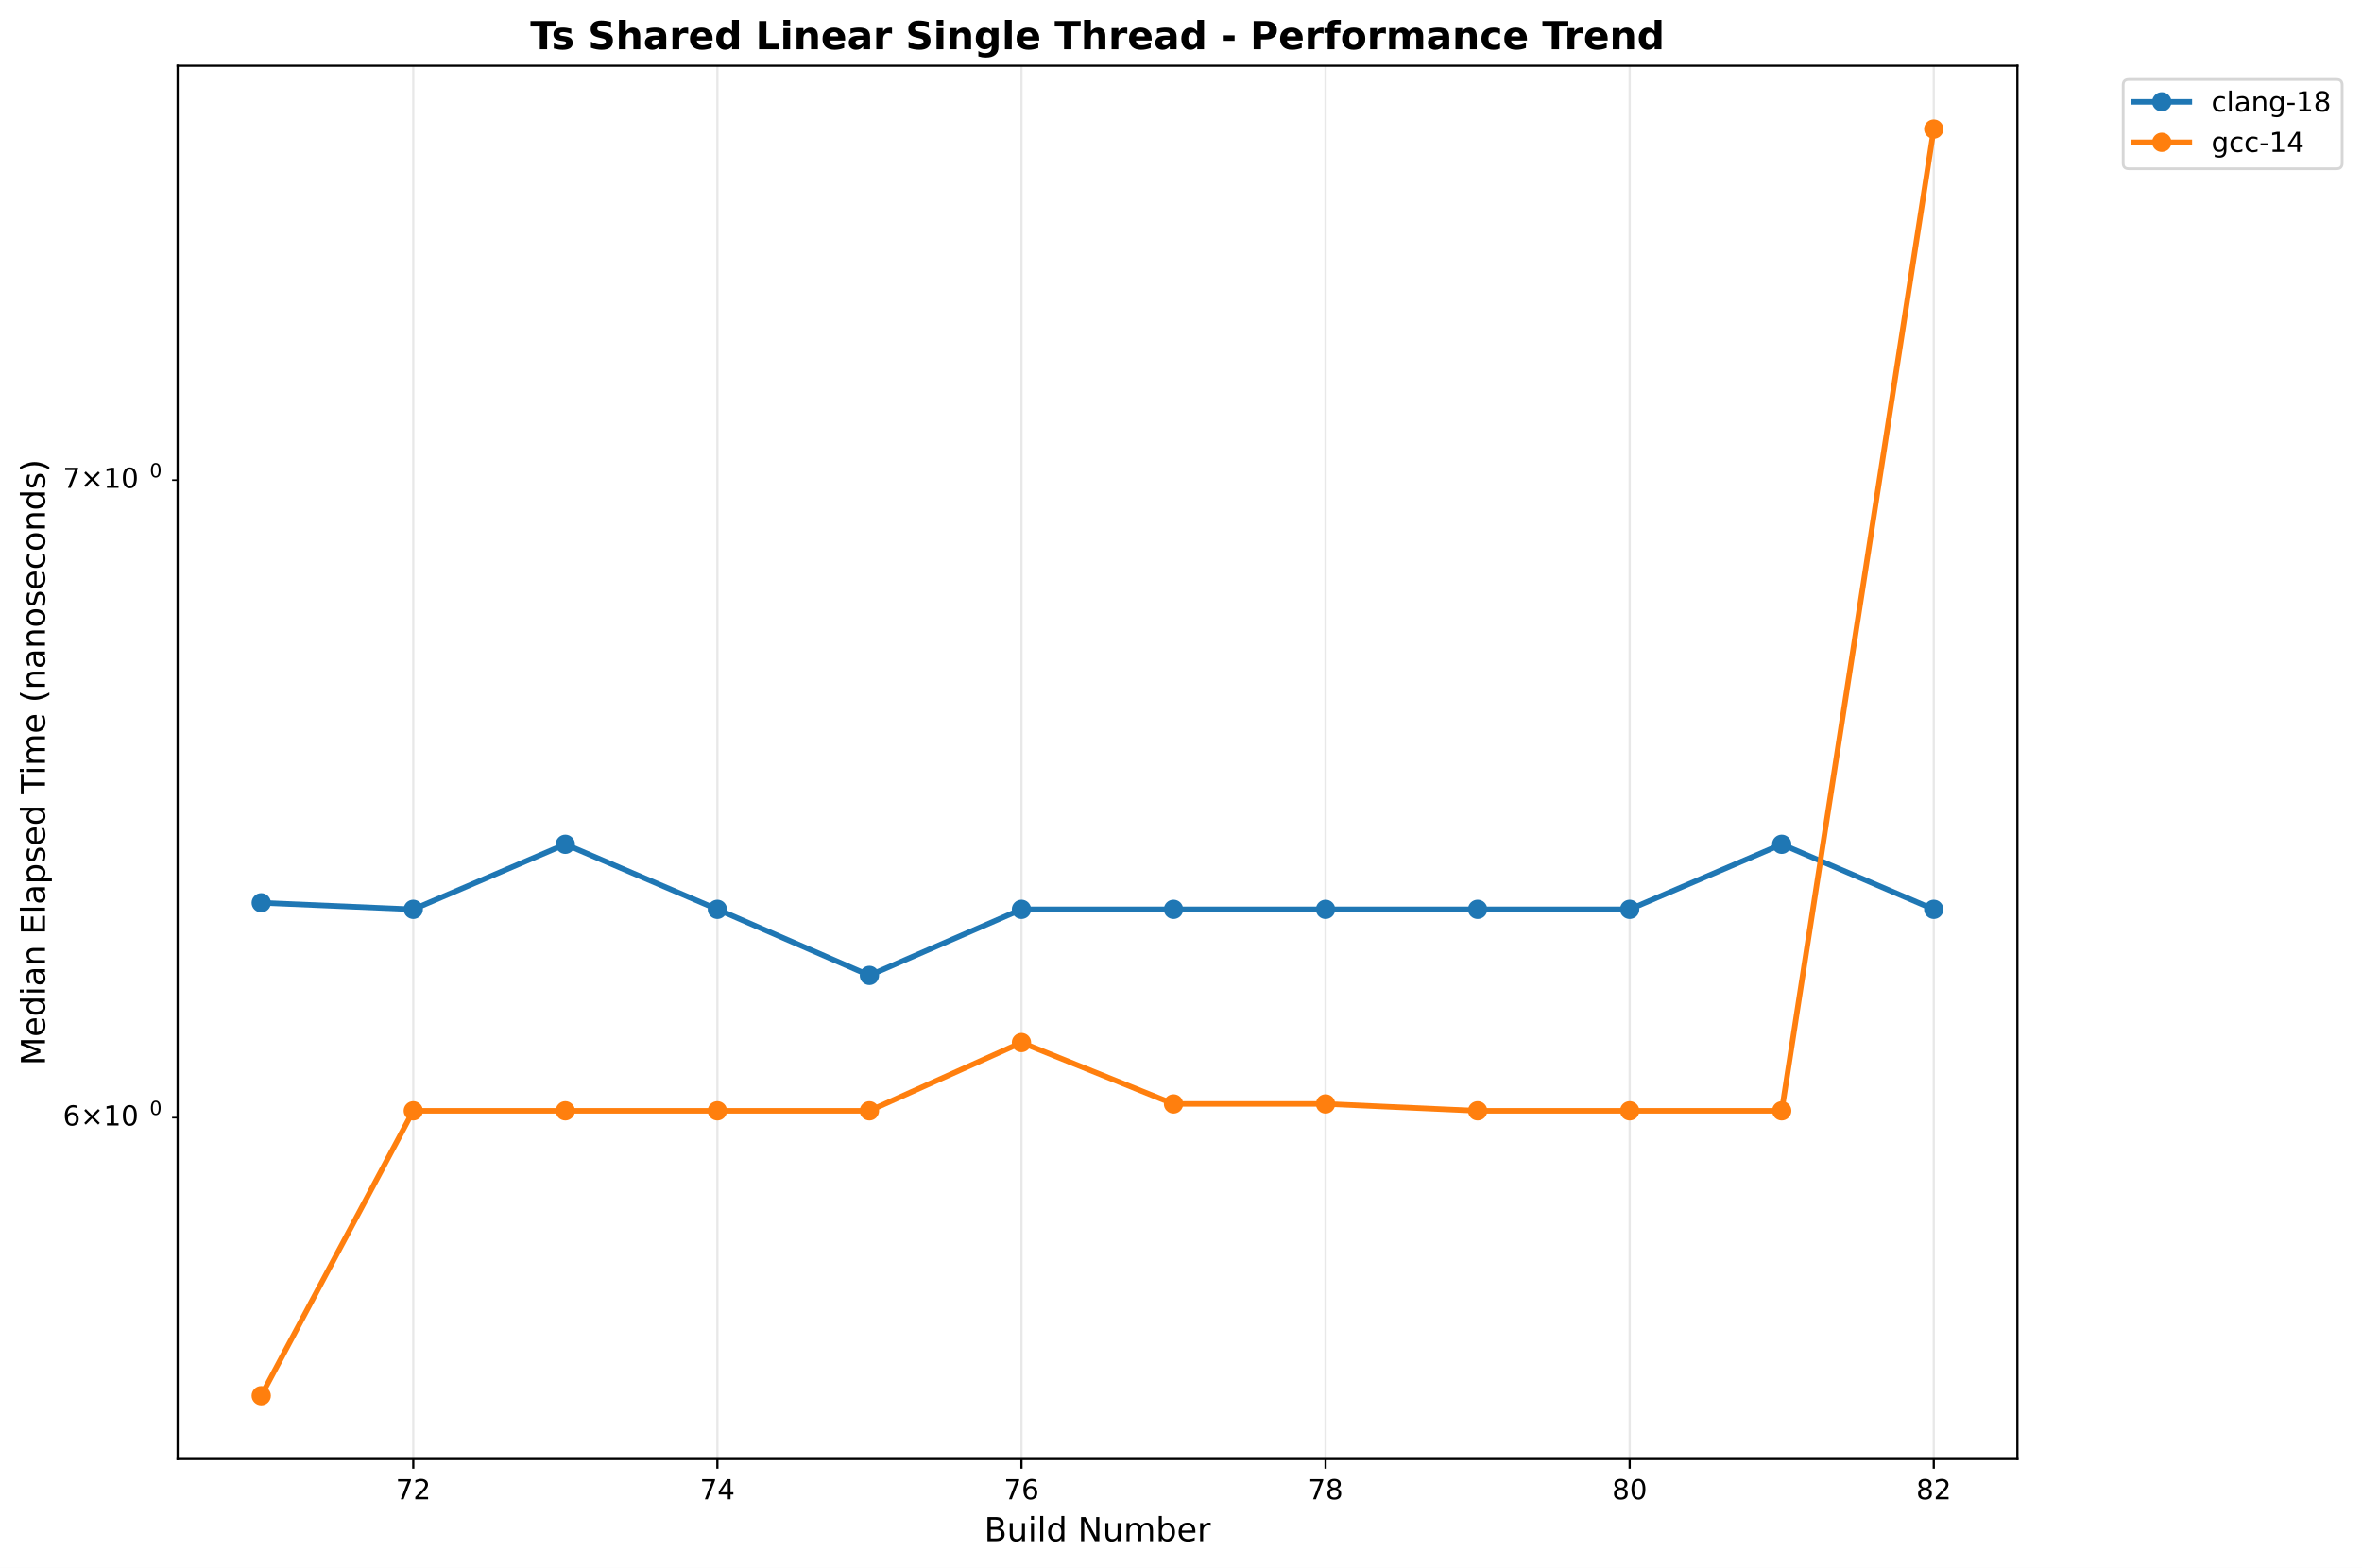
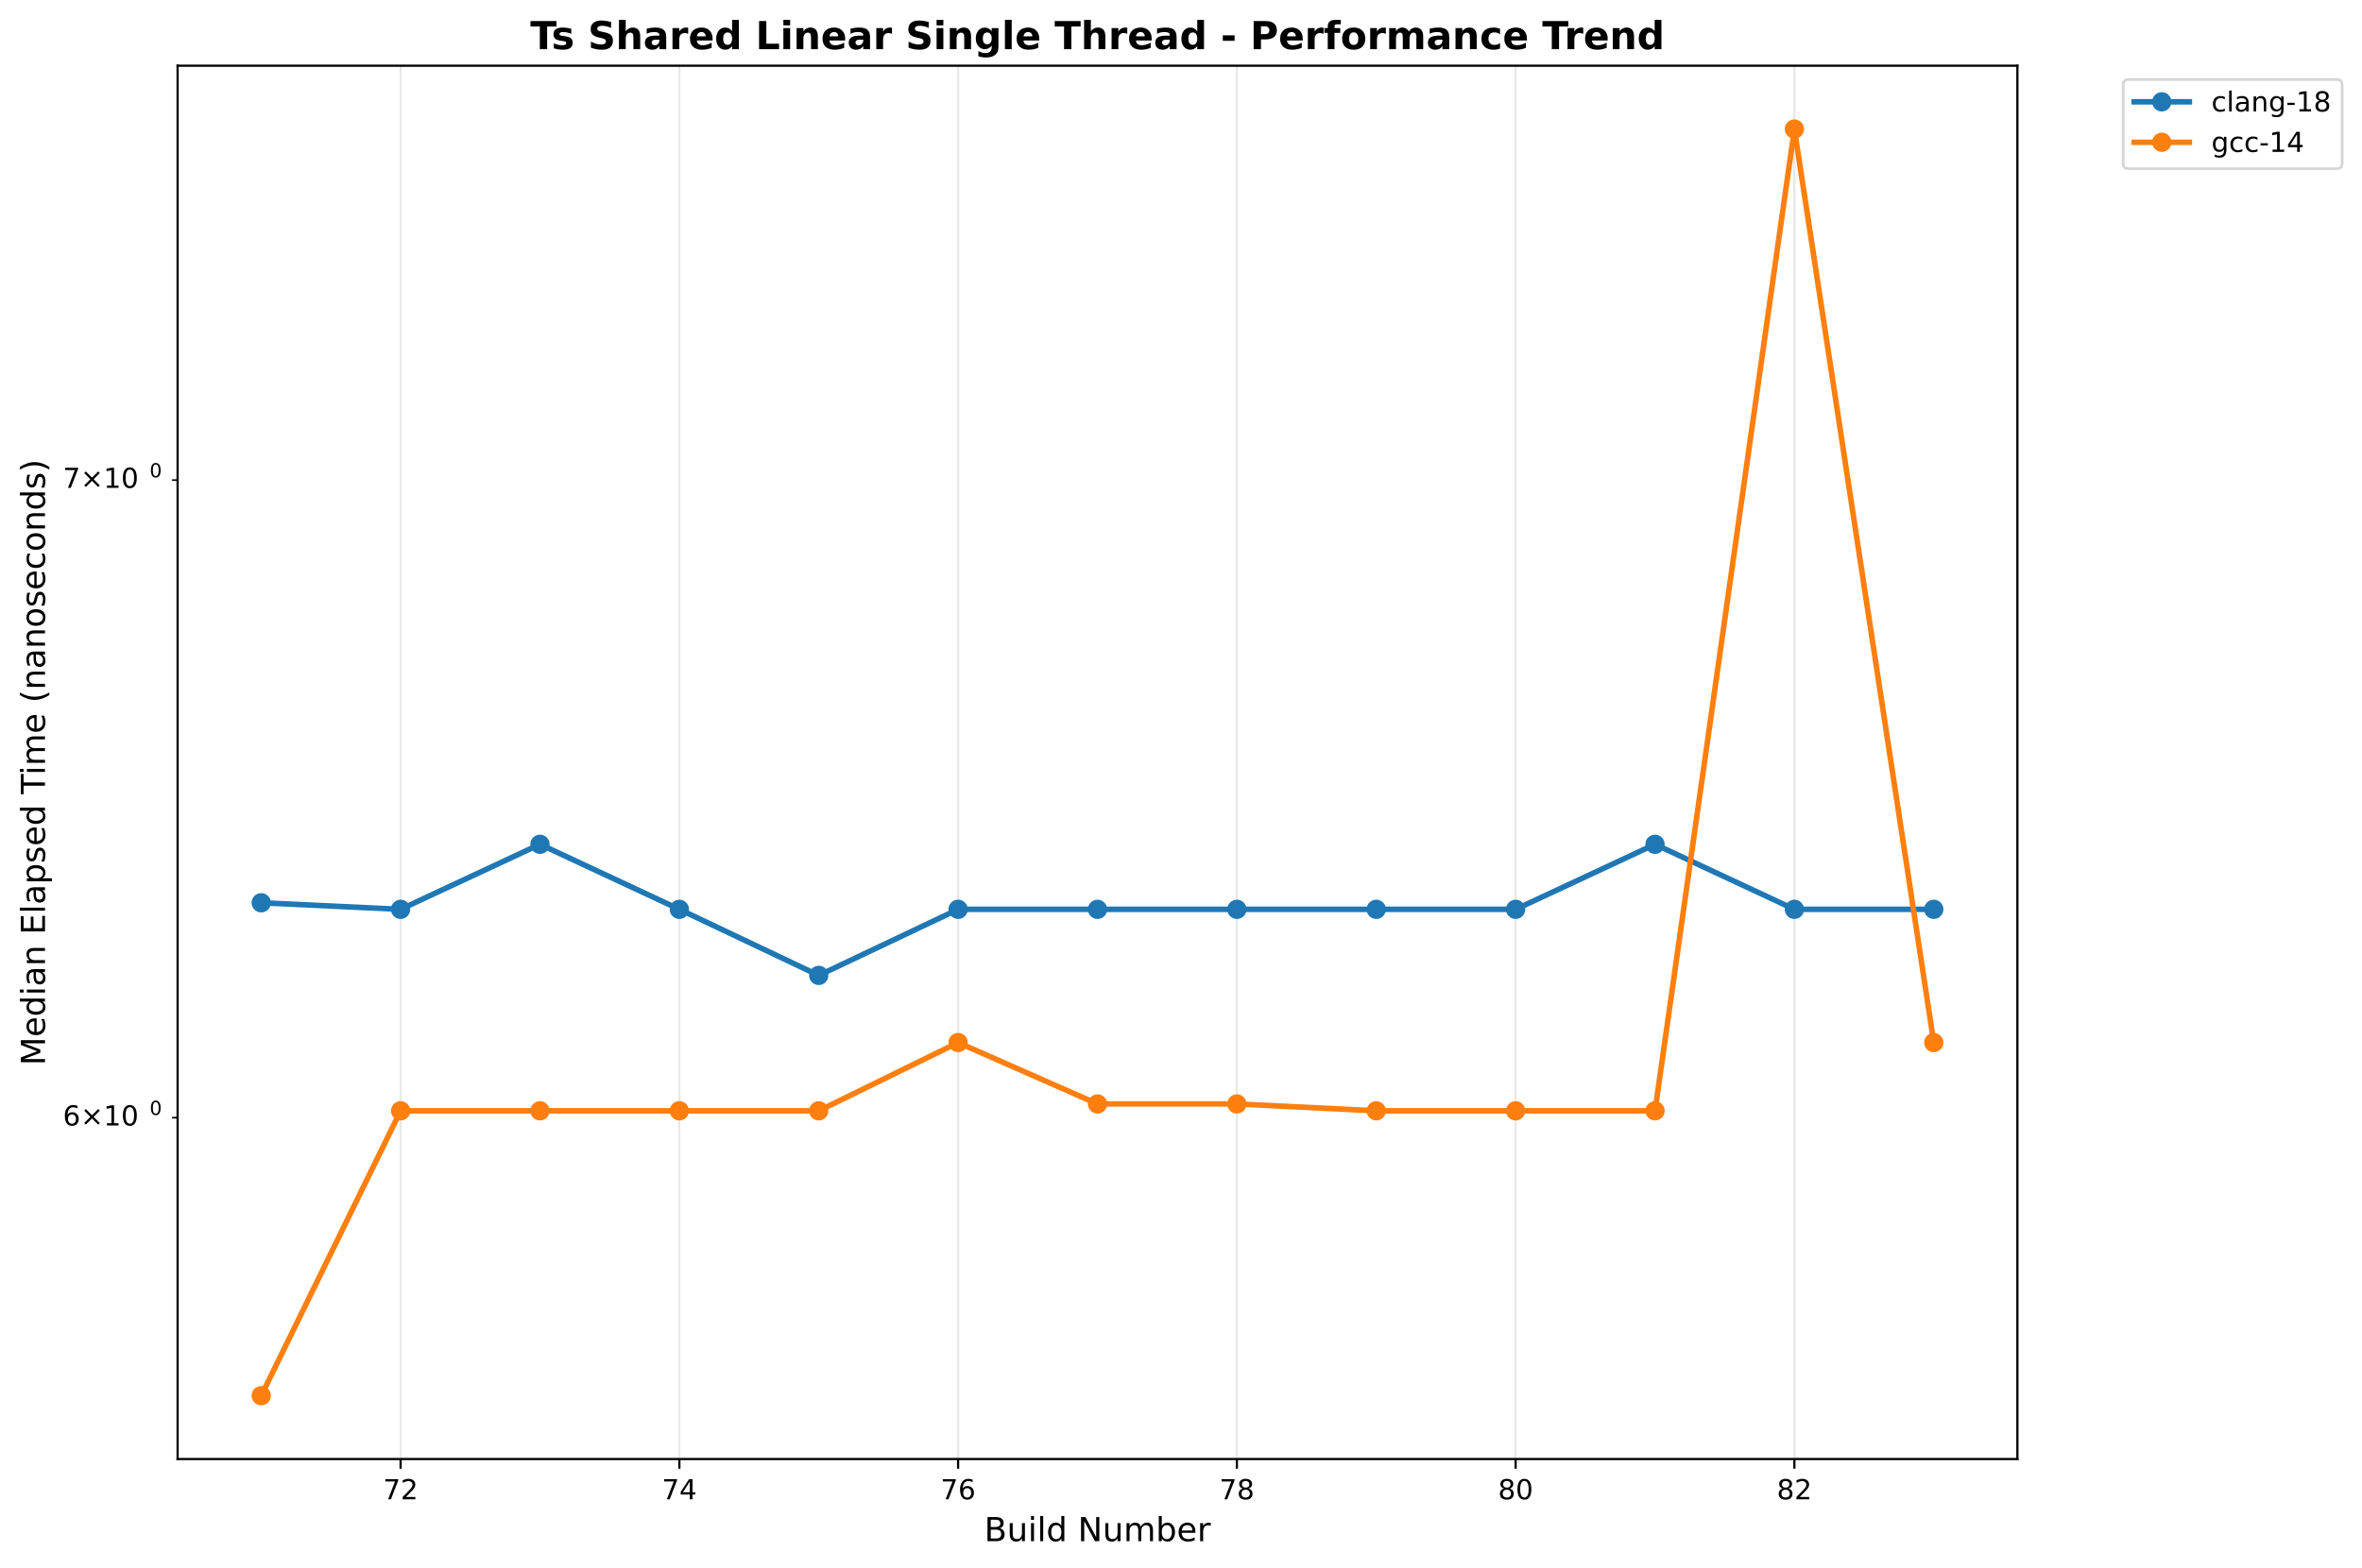
<svg xmlns="http://www.w3.org/2000/svg" xmlns:xlink="http://www.w3.org/1999/xlink" width="856.684pt" height="568.8pt" viewBox="0 0 856.684 568.8" version="1.1">
  <defs>
    <style type="text/css">*{stroke-linejoin: round; stroke-linecap: butt}</style>
  </defs>
  <g id="figure_1">
    <g id="patch_1">
      <path d="M 0 568.8  L 856.684 568.8  L 856.684 0  L 0 0  z " style="fill: #ffffff" />
    </g>
    <g id="axes_1">
      <g id="patch_2">
        <path d="M 64.414 529.308  L 731.697 529.308  L 731.697 23.838  L 64.414 23.838  z " style="fill: #ffffff" />
      </g>
      <g id="matplotlib.axis_1">
        <g id="xtick_1">
          <g id="line2d_1">
-             <path d="M 149.892 529.308  L 149.892 23.838  " clip-path="url(#p5412a74076)" style="fill: none; stroke: #b0b0b0; stroke-opacity: 0.3; stroke-width: 0.8; stroke-linecap: square" />
+             <path d="M 145.297 529.308  L 145.297 23.838  " clip-path="url(#p46e119697d)" style="fill: none; stroke: #b0b0b0; stroke-opacity: 0.3; stroke-width: 0.8; stroke-linecap: square" />
          </g>
          <g id="line2d_2">
            <defs>
-               <path id="mefb2dabe6a" d="M 0 0  L 0 3.5  " style="stroke: #000000; stroke-width: 0.8" />
+               <path id="me919028d22" d="M 0 0  L 0 3.5  " style="stroke: #000000; stroke-width: 0.8" />
            </defs>
            <g>
-               <use xlink:href="#mefb2dabe6a" x="149.892" y="529.308" style="stroke: #000000; stroke-width: 0.8" />
+               <use xlink:href="#me919028d22" x="145.297" y="529.308" style="stroke: #000000; stroke-width: 0.8" />
            </g>
          </g>
          <g id="text_1">
-             <text style="font: 10px 'DejaVu Sans', 'Bitstream Vera Sans', 'Computer Modern Sans Serif', 'Lucida Grande', 'Verdana', 'Geneva', 'Lucid', 'Arial', 'Helvetica', 'Avant Garde', sans-serif; text-anchor: middle" x="149.892" y="543.907" transform="rotate(-0 149.8921 543.9066)">72</text>
+             <text style="font: 10px 'DejaVu Sans', 'Bitstream Vera Sans', 'Computer Modern Sans Serif', 'Lucida Grande', 'Verdana', 'Geneva', 'Lucid', 'Arial', 'Helvetica', 'Avant Garde', sans-serif; text-anchor: middle" x="145.297" y="543.907" transform="rotate(-0 145.2965 543.9066)">72</text>
          </g>
        </g>
        <g id="xtick_2">
          <g id="line2d_3">
-             <path d="M 260.187 529.308  L 260.187 23.838  " clip-path="url(#p5412a74076)" style="fill: none; stroke: #b0b0b0; stroke-opacity: 0.3; stroke-width: 0.8; stroke-linecap: square" />
+             <path d="M 246.4 529.308  L 246.4 23.838  " clip-path="url(#p46e119697d)" style="fill: none; stroke: #b0b0b0; stroke-opacity: 0.3; stroke-width: 0.8; stroke-linecap: square" />
          </g>
          <g id="line2d_4">
            <g>
-               <use xlink:href="#mefb2dabe6a" x="260.187" y="529.308" style="stroke: #000000; stroke-width: 0.8" />
+               <use xlink:href="#me919028d22" x="246.4" y="529.308" style="stroke: #000000; stroke-width: 0.8" />
            </g>
          </g>
          <g id="text_2">
-             <text style="font: 10px 'DejaVu Sans', 'Bitstream Vera Sans', 'Computer Modern Sans Serif', 'Lucida Grande', 'Verdana', 'Geneva', 'Lucid', 'Arial', 'Helvetica', 'Avant Garde', sans-serif; text-anchor: middle" x="260.187" y="543.907" transform="rotate(-0 260.1868 543.9066)">74</text>
+             <text style="font: 10px 'DejaVu Sans', 'Bitstream Vera Sans', 'Computer Modern Sans Serif', 'Lucida Grande', 'Verdana', 'Geneva', 'Lucid', 'Arial', 'Helvetica', 'Avant Garde', sans-serif; text-anchor: middle" x="246.4" y="543.907" transform="rotate(-0 246.4 543.9066)">74</text>
          </g>
        </g>
        <g id="xtick_3">
          <g id="line2d_5">
-             <path d="M 370.481 529.308  L 370.481 23.838  " clip-path="url(#p5412a74076)" style="fill: none; stroke: #b0b0b0; stroke-opacity: 0.3; stroke-width: 0.8; stroke-linecap: square" />
+             <path d="M 347.503 529.308  L 347.503 23.838  " clip-path="url(#p46e119697d)" style="fill: none; stroke: #b0b0b0; stroke-opacity: 0.3; stroke-width: 0.8; stroke-linecap: square" />
          </g>
          <g id="line2d_6">
            <g>
-               <use xlink:href="#mefb2dabe6a" x="370.481" y="529.308" style="stroke: #000000; stroke-width: 0.8" />
+               <use xlink:href="#me919028d22" x="347.503" y="529.308" style="stroke: #000000; stroke-width: 0.8" />
            </g>
          </g>
          <g id="text_3">
-             <text style="font: 10px 'DejaVu Sans', 'Bitstream Vera Sans', 'Computer Modern Sans Serif', 'Lucida Grande', 'Verdana', 'Geneva', 'Lucid', 'Arial', 'Helvetica', 'Avant Garde', sans-serif; text-anchor: middle" x="370.481" y="543.907" transform="rotate(-0 370.4815 543.9066)">76</text>
+             <text style="font: 10px 'DejaVu Sans', 'Bitstream Vera Sans', 'Computer Modern Sans Serif', 'Lucida Grande', 'Verdana', 'Geneva', 'Lucid', 'Arial', 'Helvetica', 'Avant Garde', sans-serif; text-anchor: middle" x="347.503" y="543.907" transform="rotate(-0 347.5034 543.9066)">76</text>
          </g>
        </g>
        <g id="xtick_4">
          <g id="line2d_7">
-             <path d="M 480.776 529.308  L 480.776 23.838  " clip-path="url(#p5412a74076)" style="fill: none; stroke: #b0b0b0; stroke-opacity: 0.3; stroke-width: 0.8; stroke-linecap: square" />
+             <path d="M 448.607 529.308  L 448.607 23.838  " clip-path="url(#p46e119697d)" style="fill: none; stroke: #b0b0b0; stroke-opacity: 0.3; stroke-width: 0.8; stroke-linecap: square" />
          </g>
          <g id="line2d_8">
            <g>
-               <use xlink:href="#mefb2dabe6a" x="480.776" y="529.308" style="stroke: #000000; stroke-width: 0.8" />
+               <use xlink:href="#me919028d22" x="448.607" y="529.308" style="stroke: #000000; stroke-width: 0.8" />
            </g>
          </g>
          <g id="text_4">
-             <text style="font: 10px 'DejaVu Sans', 'Bitstream Vera Sans', 'Computer Modern Sans Serif', 'Lucida Grande', 'Verdana', 'Geneva', 'Lucid', 'Arial', 'Helvetica', 'Avant Garde', sans-serif; text-anchor: middle" x="480.776" y="543.907" transform="rotate(-0 480.7762 543.9066)">78</text>
+             <text style="font: 10px 'DejaVu Sans', 'Bitstream Vera Sans', 'Computer Modern Sans Serif', 'Lucida Grande', 'Verdana', 'Geneva', 'Lucid', 'Arial', 'Helvetica', 'Avant Garde', sans-serif; text-anchor: middle" x="448.607" y="543.907" transform="rotate(-0 448.6069 543.9066)">78</text>
          </g>
        </g>
        <g id="xtick_5">
          <g id="line2d_9">
-             <path d="M 591.071 529.308  L 591.071 23.838  " clip-path="url(#p5412a74076)" style="fill: none; stroke: #b0b0b0; stroke-opacity: 0.3; stroke-width: 0.8; stroke-linecap: square" />
+             <path d="M 549.71 529.308  L 549.71 23.838  " clip-path="url(#p46e119697d)" style="fill: none; stroke: #b0b0b0; stroke-opacity: 0.3; stroke-width: 0.8; stroke-linecap: square" />
          </g>
          <g id="line2d_10">
            <g>
-               <use xlink:href="#mefb2dabe6a" x="591.071" y="529.308" style="stroke: #000000; stroke-width: 0.8" />
+               <use xlink:href="#me919028d22" x="549.71" y="529.308" style="stroke: #000000; stroke-width: 0.8" />
            </g>
          </g>
          <g id="text_5">
-             <text style="font: 10px 'DejaVu Sans', 'Bitstream Vera Sans', 'Computer Modern Sans Serif', 'Lucida Grande', 'Verdana', 'Geneva', 'Lucid', 'Arial', 'Helvetica', 'Avant Garde', sans-serif; text-anchor: middle" x="591.071" y="543.907" transform="rotate(-0 591.0708 543.9066)">80</text>
+             <text style="font: 10px 'DejaVu Sans', 'Bitstream Vera Sans', 'Computer Modern Sans Serif', 'Lucida Grande', 'Verdana', 'Geneva', 'Lucid', 'Arial', 'Helvetica', 'Avant Garde', sans-serif; text-anchor: middle" x="549.71" y="543.907" transform="rotate(-0 549.7103 543.9066)">80</text>
          </g>
        </g>
        <g id="xtick_6">
          <g id="line2d_11">
-             <path d="M 701.366 529.308  L 701.366 23.838  " clip-path="url(#p5412a74076)" style="fill: none; stroke: #b0b0b0; stroke-opacity: 0.3; stroke-width: 0.8; stroke-linecap: square" />
+             <path d="M 650.814 529.308  L 650.814 23.838  " clip-path="url(#p46e119697d)" style="fill: none; stroke: #b0b0b0; stroke-opacity: 0.3; stroke-width: 0.8; stroke-linecap: square" />
          </g>
          <g id="line2d_12">
            <g>
-               <use xlink:href="#mefb2dabe6a" x="701.366" y="529.308" style="stroke: #000000; stroke-width: 0.8" />
+               <use xlink:href="#me919028d22" x="650.814" y="529.308" style="stroke: #000000; stroke-width: 0.8" />
            </g>
          </g>
          <g id="text_6">
-             <text style="font: 10px 'DejaVu Sans', 'Bitstream Vera Sans', 'Computer Modern Sans Serif', 'Lucida Grande', 'Verdana', 'Geneva', 'Lucid', 'Arial', 'Helvetica', 'Avant Garde', sans-serif; text-anchor: middle" x="701.366" y="543.907" transform="rotate(-0 701.3655 543.9066)">82</text>
+             <text style="font: 10px 'DejaVu Sans', 'Bitstream Vera Sans', 'Computer Modern Sans Serif', 'Lucida Grande', 'Verdana', 'Geneva', 'Lucid', 'Arial', 'Helvetica', 'Avant Garde', sans-serif; text-anchor: middle" x="650.814" y="543.907" transform="rotate(-0 650.8138 543.9066)">82</text>
          </g>
        </g>
        <g id="text_7">
          <text style="font: 12px 'DejaVu Sans', 'Bitstream Vera Sans', 'Computer Modern Sans Serif', 'Lucida Grande', 'Verdana', 'Geneva', 'Lucid', 'Arial', 'Helvetica', 'Avant Garde', sans-serif; text-anchor: middle" x="398.055" y="559.104" transform="rotate(-0 398.0552 559.1044)">Build Number</text>
        </g>
      </g>
      <g id="matplotlib.axis_2">
        <g id="ytick_1">
          <g id="line2d_13">
            <defs>
-               <path id="m113fef6765" d="M 0 0  L -2 0  " style="stroke: #000000; stroke-width: 0.6" />
+               <path id="mbc905d9e38" d="M 0 0  L -2 0  " style="stroke: #000000; stroke-width: 0.6" />
            </defs>
            <g>
-               <use xlink:href="#m113fef6765" x="64.414" y="405.48" style="stroke: #000000; stroke-width: 0.6" />
+               <use xlink:href="#mbc905d9e38" x="64.414" y="405.48" style="stroke: #000000; stroke-width: 0.6" />
            </g>
          </g>
          <g id="text_8">
            <g transform="translate(22.81375 409.2788)">
              <text>
                <tspan style="font: 10px 'DejaVu Sans'" x="0 8.311 18.638 25" y="-0.977">6×10</tspan>
                <tspan style="font: 7px 'DejaVu Sans'" x="31.458" y="-4.805">0</tspan>
              </text>
            </g>
          </g>
        </g>
        <g id="ytick_2">
          <g id="line2d_14">
            <g>
-               <use xlink:href="#m113fef6765" x="64.414" y="174.163" style="stroke: #000000; stroke-width: 0.6" />
+               <use xlink:href="#mbc905d9e38" x="64.414" y="174.163" style="stroke: #000000; stroke-width: 0.6" />
            </g>
          </g>
          <g id="text_9">
            <g transform="translate(22.81375 177.9622)">
              <text>
                <tspan style="font: 10px 'DejaVu Sans'" x="0 8.311 18.638 25" y="-0.977">7×10</tspan>
                <tspan style="font: 7px 'DejaVu Sans'" x="31.458" y="-4.805">0</tspan>
              </text>
            </g>
          </g>
        </g>
        <g id="text_10">
          <text style="font: 12px 'DejaVu Sans', 'Bitstream Vera Sans', 'Computer Modern Sans Serif', 'Lucida Grande', 'Verdana', 'Geneva', 'Lucid', 'Arial', 'Helvetica', 'Avant Garde', sans-serif; text-anchor: middle" x="16.318" y="276.573" transform="rotate(-90 16.31812 276.573)">Median Elapsed Time (nanoseconds)</text>
        </g>
      </g>
      <g id="line2d_15">
-         <path d="M 94.745 327.509  L 149.892 329.886  L 205.039 306.291  L 260.187 329.886  L 315.334 353.857  L 370.481 329.886  L 425.629 329.886  L 480.776 329.886  L 535.924 329.886  L 591.071 329.886  L 646.218 306.291  L 701.366 329.886  " clip-path="url(#p5412a74076)" style="fill: none; stroke: #1f77b4; stroke-width: 2; stroke-linecap: square" />
+         <path d="M 94.745 327.509  L 145.297 329.886  L 195.848 306.291  L 246.4 329.886  L 296.952 353.857  L 347.503 329.886  L 398.055 329.886  L 448.607 329.886  L 499.159 329.886  L 549.71 329.886  L 600.262 306.291  L 650.814 329.886  L 701.366 329.886  " clip-path="url(#p46e119697d)" style="fill: none; stroke: #1f77b4; stroke-width: 2; stroke-linecap: square" />
        <defs>
-           <path id="m33d58b393b" d="M 0 3  C 0.796 3 1.559 2.684 2.121 2.121  C 2.684 1.559 3 0.796 3 0  C 3 -0.796 2.684 -1.559 2.121 -2.121  C 1.559 -2.684 0.796 -3 0 -3  C -0.796 -3 -1.559 -2.684 -2.121 -2.121  C -2.684 -1.559 -3 -0.796 -3 0  C -3 0.796 -2.684 1.559 -2.121 2.121  C -1.559 2.684 -0.796 3 0 3  z " style="stroke: #1f77b4" />
+           <path id="m14aa3d6bd3" d="M 0 3  C 0.796 3 1.559 2.684 2.121 2.121  C 2.684 1.559 3 0.796 3 0  C 3 -0.796 2.684 -1.559 2.121 -2.121  C 1.559 -2.684 0.796 -3 0 -3  C -0.796 -3 -1.559 -2.684 -2.121 -2.121  C -2.684 -1.559 -3 -0.796 -3 0  C -3 0.796 -2.684 1.559 -2.121 2.121  C -1.559 2.684 -0.796 3 0 3  z " style="stroke: #1f77b4" />
        </defs>
-         <g clip-path="url(#p5412a74076)">
-           <use xlink:href="#m33d58b393b" x="94.745" y="327.509" style="fill: #1f77b4; stroke: #1f77b4" />
-           <use xlink:href="#m33d58b393b" x="149.892" y="329.886" style="fill: #1f77b4; stroke: #1f77b4" />
-           <use xlink:href="#m33d58b393b" x="205.039" y="306.291" style="fill: #1f77b4; stroke: #1f77b4" />
-           <use xlink:href="#m33d58b393b" x="260.187" y="329.886" style="fill: #1f77b4; stroke: #1f77b4" />
-           <use xlink:href="#m33d58b393b" x="315.334" y="353.857" style="fill: #1f77b4; stroke: #1f77b4" />
-           <use xlink:href="#m33d58b393b" x="370.481" y="329.886" style="fill: #1f77b4; stroke: #1f77b4" />
-           <use xlink:href="#m33d58b393b" x="425.629" y="329.886" style="fill: #1f77b4; stroke: #1f77b4" />
-           <use xlink:href="#m33d58b393b" x="480.776" y="329.886" style="fill: #1f77b4; stroke: #1f77b4" />
-           <use xlink:href="#m33d58b393b" x="535.924" y="329.886" style="fill: #1f77b4; stroke: #1f77b4" />
-           <use xlink:href="#m33d58b393b" x="591.071" y="329.886" style="fill: #1f77b4; stroke: #1f77b4" />
-           <use xlink:href="#m33d58b393b" x="646.218" y="306.291" style="fill: #1f77b4; stroke: #1f77b4" />
-           <use xlink:href="#m33d58b393b" x="701.366" y="329.886" style="fill: #1f77b4; stroke: #1f77b4" />
+         <g clip-path="url(#p46e119697d)">
+           <use xlink:href="#m14aa3d6bd3" x="94.745" y="327.509" style="fill: #1f77b4; stroke: #1f77b4" />
+           <use xlink:href="#m14aa3d6bd3" x="145.297" y="329.886" style="fill: #1f77b4; stroke: #1f77b4" />
+           <use xlink:href="#m14aa3d6bd3" x="195.848" y="306.291" style="fill: #1f77b4; stroke: #1f77b4" />
+           <use xlink:href="#m14aa3d6bd3" x="246.4" y="329.886" style="fill: #1f77b4; stroke: #1f77b4" />
+           <use xlink:href="#m14aa3d6bd3" x="296.952" y="353.857" style="fill: #1f77b4; stroke: #1f77b4" />
+           <use xlink:href="#m14aa3d6bd3" x="347.503" y="329.886" style="fill: #1f77b4; stroke: #1f77b4" />
+           <use xlink:href="#m14aa3d6bd3" x="398.055" y="329.886" style="fill: #1f77b4; stroke: #1f77b4" />
+           <use xlink:href="#m14aa3d6bd3" x="448.607" y="329.886" style="fill: #1f77b4; stroke: #1f77b4" />
+           <use xlink:href="#m14aa3d6bd3" x="499.159" y="329.886" style="fill: #1f77b4; stroke: #1f77b4" />
+           <use xlink:href="#m14aa3d6bd3" x="549.71" y="329.886" style="fill: #1f77b4; stroke: #1f77b4" />
+           <use xlink:href="#m14aa3d6bd3" x="600.262" y="306.291" style="fill: #1f77b4; stroke: #1f77b4" />
+           <use xlink:href="#m14aa3d6bd3" x="650.814" y="329.886" style="fill: #1f77b4; stroke: #1f77b4" />
+           <use xlink:href="#m14aa3d6bd3" x="701.366" y="329.886" style="fill: #1f77b4; stroke: #1f77b4" />
        </g>
      </g>
      <g id="line2d_16">
-         <path d="M 94.745 506.332  L 149.892 402.981  L 205.039 402.981  L 260.187 402.981  L 315.334 402.981  L 370.481 378.218  L 425.629 400.486  L 480.776 400.486  L 535.924 402.981  L 591.071 402.981  L 646.218 402.981  L 701.366 46.814  " clip-path="url(#p5412a74076)" style="fill: none; stroke: #ff7f0e; stroke-width: 2; stroke-linecap: square" />
+         <path d="M 94.745 506.332  L 145.297 402.981  L 195.848 402.981  L 246.4 402.981  L 296.952 402.981  L 347.503 378.218  L 398.055 400.486  L 448.607 400.486  L 499.159 402.981  L 549.71 402.981  L 600.262 402.981  L 650.814 46.814  L 701.366 378.218  " clip-path="url(#p46e119697d)" style="fill: none; stroke: #ff7f0e; stroke-width: 2; stroke-linecap: square" />
        <defs>
-           <path id="m541c46c1b4" d="M 0 3  C 0.796 3 1.559 2.684 2.121 2.121  C 2.684 1.559 3 0.796 3 0  C 3 -0.796 2.684 -1.559 2.121 -2.121  C 1.559 -2.684 0.796 -3 0 -3  C -0.796 -3 -1.559 -2.684 -2.121 -2.121  C -2.684 -1.559 -3 -0.796 -3 0  C -3 0.796 -2.684 1.559 -2.121 2.121  C -1.559 2.684 -0.796 3 0 3  z " style="stroke: #ff7f0e" />
+           <path id="ma6940067b5" d="M 0 3  C 0.796 3 1.559 2.684 2.121 2.121  C 2.684 1.559 3 0.796 3 0  C 3 -0.796 2.684 -1.559 2.121 -2.121  C 1.559 -2.684 0.796 -3 0 -3  C -0.796 -3 -1.559 -2.684 -2.121 -2.121  C -2.684 -1.559 -3 -0.796 -3 0  C -3 0.796 -2.684 1.559 -2.121 2.121  C -1.559 2.684 -0.796 3 0 3  z " style="stroke: #ff7f0e" />
        </defs>
-         <g clip-path="url(#p5412a74076)">
-           <use xlink:href="#m541c46c1b4" x="94.745" y="506.332" style="fill: #ff7f0e; stroke: #ff7f0e" />
-           <use xlink:href="#m541c46c1b4" x="149.892" y="402.981" style="fill: #ff7f0e; stroke: #ff7f0e" />
-           <use xlink:href="#m541c46c1b4" x="205.039" y="402.981" style="fill: #ff7f0e; stroke: #ff7f0e" />
-           <use xlink:href="#m541c46c1b4" x="260.187" y="402.981" style="fill: #ff7f0e; stroke: #ff7f0e" />
-           <use xlink:href="#m541c46c1b4" x="315.334" y="402.981" style="fill: #ff7f0e; stroke: #ff7f0e" />
-           <use xlink:href="#m541c46c1b4" x="370.481" y="378.218" style="fill: #ff7f0e; stroke: #ff7f0e" />
-           <use xlink:href="#m541c46c1b4" x="425.629" y="400.486" style="fill: #ff7f0e; stroke: #ff7f0e" />
-           <use xlink:href="#m541c46c1b4" x="480.776" y="400.486" style="fill: #ff7f0e; stroke: #ff7f0e" />
-           <use xlink:href="#m541c46c1b4" x="535.924" y="402.981" style="fill: #ff7f0e; stroke: #ff7f0e" />
-           <use xlink:href="#m541c46c1b4" x="591.071" y="402.981" style="fill: #ff7f0e; stroke: #ff7f0e" />
-           <use xlink:href="#m541c46c1b4" x="646.218" y="402.981" style="fill: #ff7f0e; stroke: #ff7f0e" />
-           <use xlink:href="#m541c46c1b4" x="701.366" y="46.814" style="fill: #ff7f0e; stroke: #ff7f0e" />
+         <g clip-path="url(#p46e119697d)">
+           <use xlink:href="#ma6940067b5" x="94.745" y="506.332" style="fill: #ff7f0e; stroke: #ff7f0e" />
+           <use xlink:href="#ma6940067b5" x="145.297" y="402.981" style="fill: #ff7f0e; stroke: #ff7f0e" />
+           <use xlink:href="#ma6940067b5" x="195.848" y="402.981" style="fill: #ff7f0e; stroke: #ff7f0e" />
+           <use xlink:href="#ma6940067b5" x="246.4" y="402.981" style="fill: #ff7f0e; stroke: #ff7f0e" />
+           <use xlink:href="#ma6940067b5" x="296.952" y="402.981" style="fill: #ff7f0e; stroke: #ff7f0e" />
+           <use xlink:href="#ma6940067b5" x="347.503" y="378.218" style="fill: #ff7f0e; stroke: #ff7f0e" />
+           <use xlink:href="#ma6940067b5" x="398.055" y="400.486" style="fill: #ff7f0e; stroke: #ff7f0e" />
+           <use xlink:href="#ma6940067b5" x="448.607" y="400.486" style="fill: #ff7f0e; stroke: #ff7f0e" />
+           <use xlink:href="#ma6940067b5" x="499.159" y="402.981" style="fill: #ff7f0e; stroke: #ff7f0e" />
+           <use xlink:href="#ma6940067b5" x="549.71" y="402.981" style="fill: #ff7f0e; stroke: #ff7f0e" />
+           <use xlink:href="#ma6940067b5" x="600.262" y="402.981" style="fill: #ff7f0e; stroke: #ff7f0e" />
+           <use xlink:href="#ma6940067b5" x="650.814" y="46.814" style="fill: #ff7f0e; stroke: #ff7f0e" />
+           <use xlink:href="#ma6940067b5" x="701.366" y="378.218" style="fill: #ff7f0e; stroke: #ff7f0e" />
        </g>
      </g>
      <g id="patch_3">
        <path d="M 64.414 529.308  L 64.414 23.838  " style="fill: none; stroke: #000000; stroke-width: 0.8; stroke-linejoin: miter; stroke-linecap: square" />
      </g>
      <g id="patch_4">
        <path d="M 731.697 529.308  L 731.697 23.838  " style="fill: none; stroke: #000000; stroke-width: 0.8; stroke-linejoin: miter; stroke-linecap: square" />
      </g>
      <g id="patch_5">
        <path d="M 64.414 529.308  L 731.697 529.308  " style="fill: none; stroke: #000000; stroke-width: 0.8; stroke-linejoin: miter; stroke-linecap: square" />
      </g>
      <g id="patch_6">
        <path d="M 64.414 23.838  L 731.697 23.838  " style="fill: none; stroke: #000000; stroke-width: 0.8; stroke-linejoin: miter; stroke-linecap: square" />
      </g>
      <g id="text_11">
        <text style="font: 700 14px 'DejaVu Sans', 'Bitstream Vera Sans', 'Computer Modern Sans Serif', 'Lucida Grande', 'Verdana', 'Geneva', 'Lucid', 'Arial', 'Helvetica', 'Avant Garde', sans-serif; text-anchor: middle" x="398.055" y="17.838" transform="rotate(-0 398.0552 17.83781)">Ts Shared Linear Single Thread - Performance Trend</text>
      </g>
      <g id="legend_1">
        <g id="patch_7">
          <path d="M 772.061 61.194  L 847.484 61.194  Q 849.484 61.194 849.484 59.194  L 849.484 30.838  Q 849.484 28.838 847.484 28.838  L 772.061 28.838  Q 770.061 28.838 770.061 30.838  L 770.061 59.194  Q 770.061 61.194 772.061 61.194  z " style="fill: #ffffff; opacity: 0.8; stroke: #cccccc; stroke-linejoin: miter" />
        </g>
        <g id="line2d_17">
          <path d="M 774.061 36.936  L 784.061 36.936  L 794.061 36.936  " style="fill: none; stroke: #1f77b4; stroke-width: 2; stroke-linecap: square" />
          <g>
-             <use xlink:href="#m33d58b393b" x="784.061" y="36.936" style="fill: #1f77b4; stroke: #1f77b4" />
+             <use xlink:href="#m14aa3d6bd3" x="784.061" y="36.936" style="fill: #1f77b4; stroke: #1f77b4" />
          </g>
        </g>
        <g id="text_12">
          <text style="font: 10px 'DejaVu Sans', 'Bitstream Vera Sans', 'Computer Modern Sans Serif', 'Lucida Grande', 'Verdana', 'Geneva', 'Lucid', 'Arial', 'Helvetica', 'Avant Garde', sans-serif; text-anchor: start" x="802.061" y="40.436" transform="rotate(-0 802.0607 40.43625)">clang-18</text>
        </g>
        <g id="line2d_18">
          <path d="M 774.061 51.614  L 784.061 51.614  L 794.061 51.614  " style="fill: none; stroke: #ff7f0e; stroke-width: 2; stroke-linecap: square" />
          <g>
-             <use xlink:href="#m541c46c1b4" x="784.061" y="51.614" style="fill: #ff7f0e; stroke: #ff7f0e" />
+             <use xlink:href="#ma6940067b5" x="784.061" y="51.614" style="fill: #ff7f0e; stroke: #ff7f0e" />
          </g>
        </g>
        <g id="text_13">
          <text style="font: 10px 'DejaVu Sans', 'Bitstream Vera Sans', 'Computer Modern Sans Serif', 'Lucida Grande', 'Verdana', 'Geneva', 'Lucid', 'Arial', 'Helvetica', 'Avant Garde', sans-serif; text-anchor: start" x="802.061" y="55.114" transform="rotate(-0 802.0607 55.11438)">gcc-14</text>
        </g>
      </g>
    </g>
  </g>
  <defs>
-     <clipPath id="p5412a74076">
+     <clipPath id="p46e119697d">
      <rect x="64.414" y="23.838" width="667.283" height="505.47" />
    </clipPath>
  </defs>
</svg>
